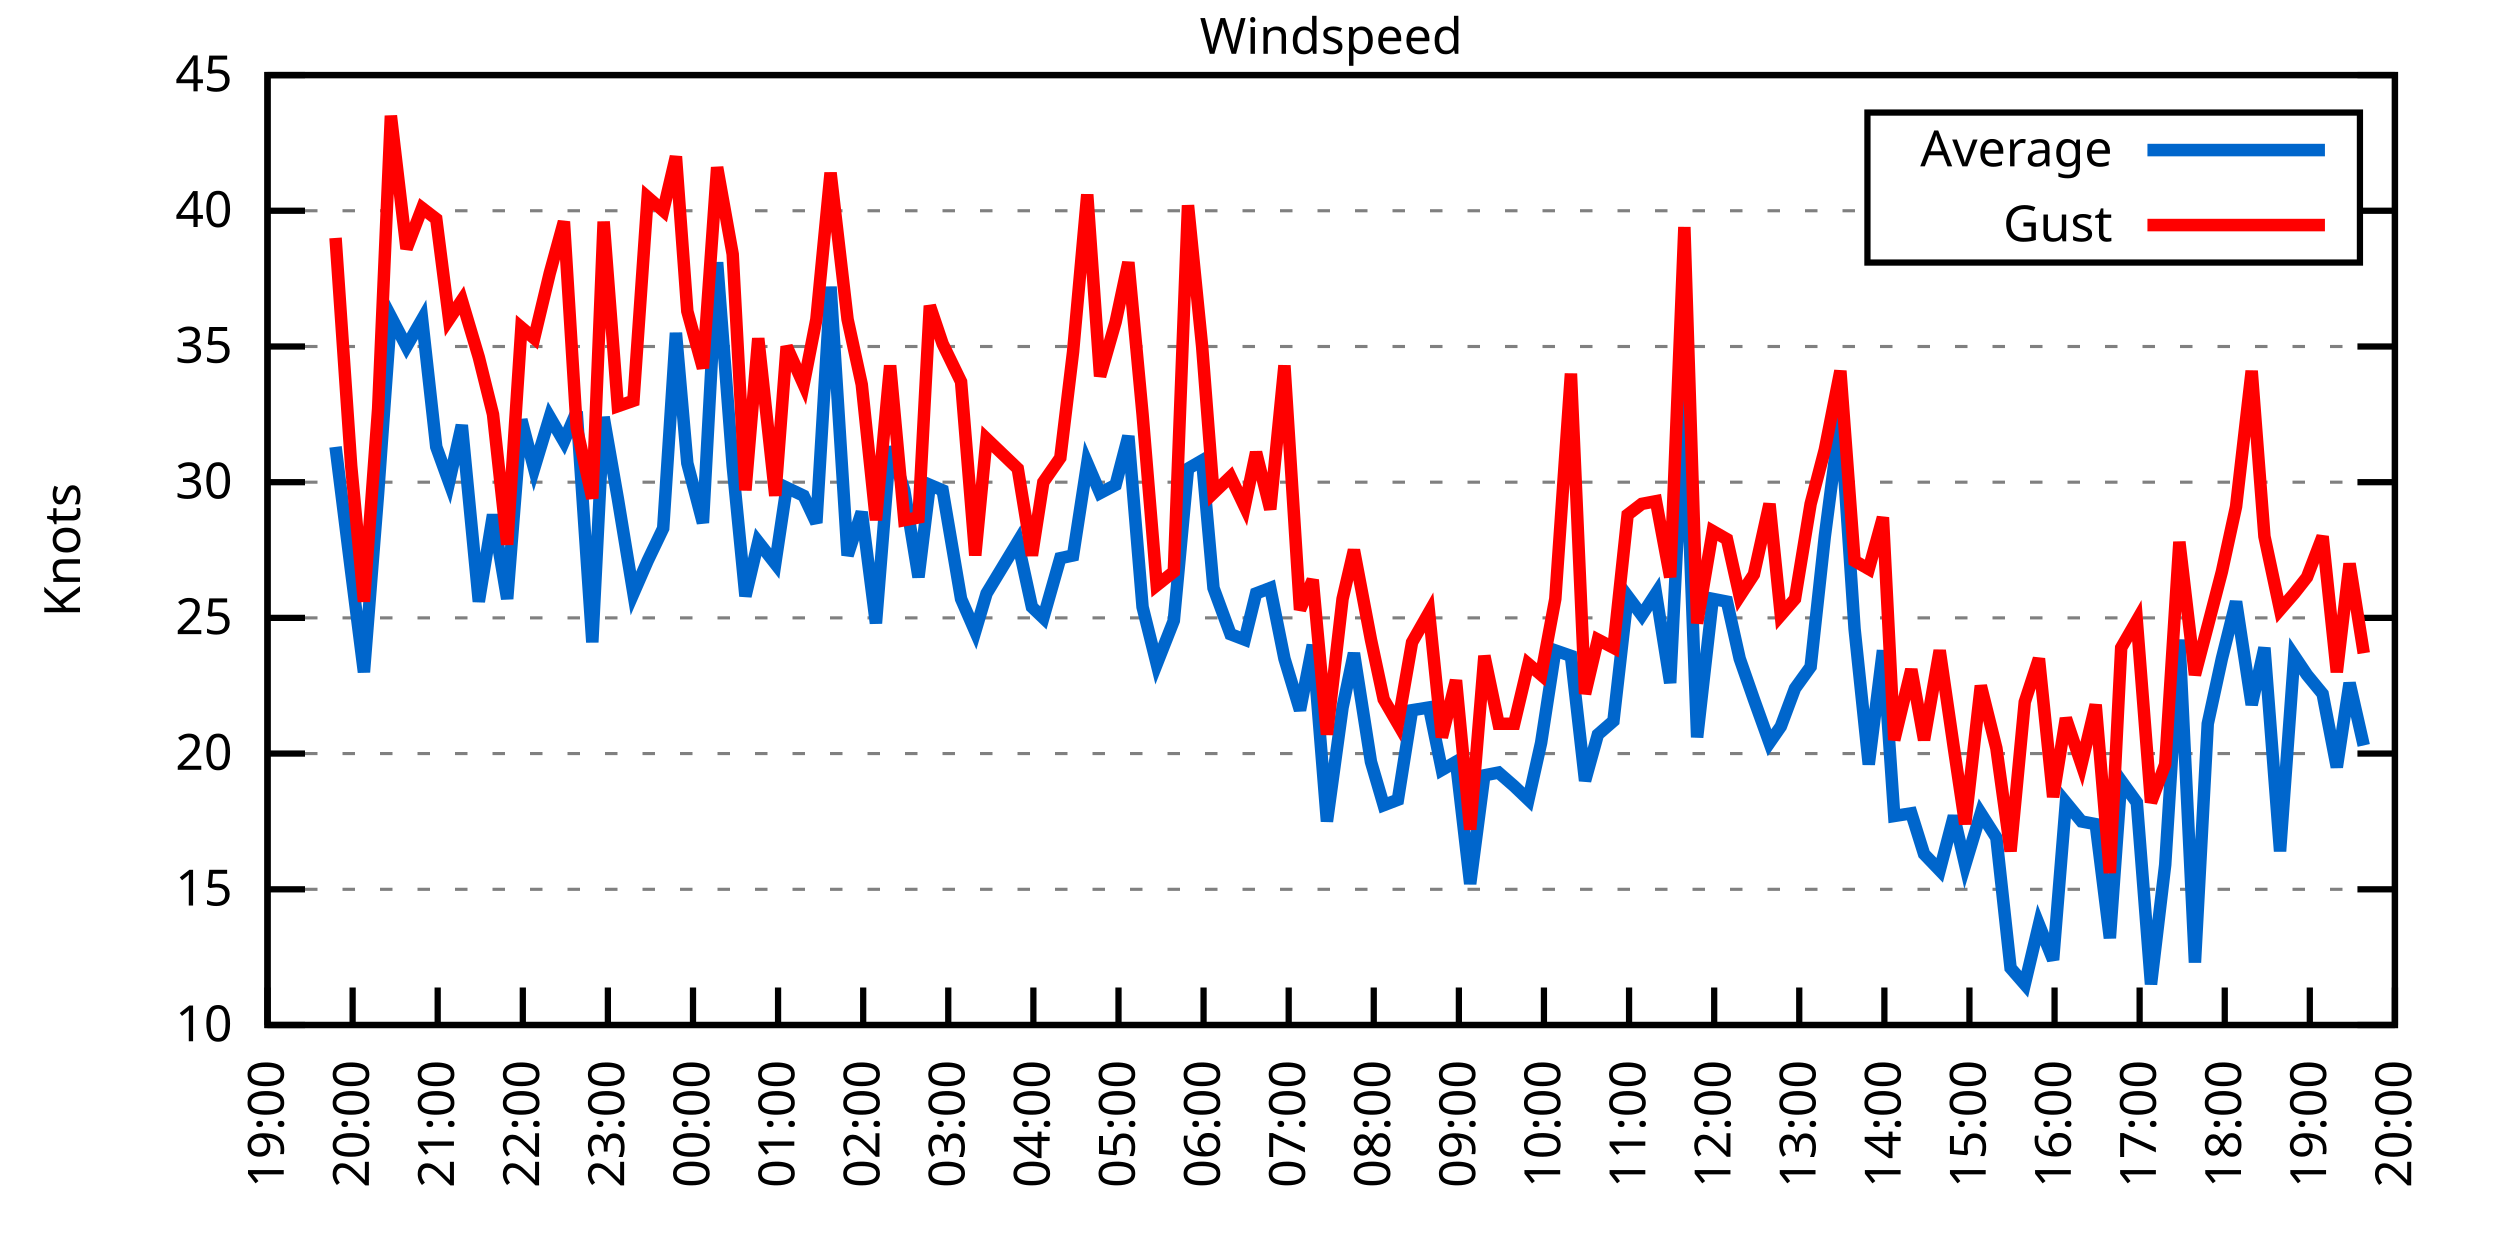
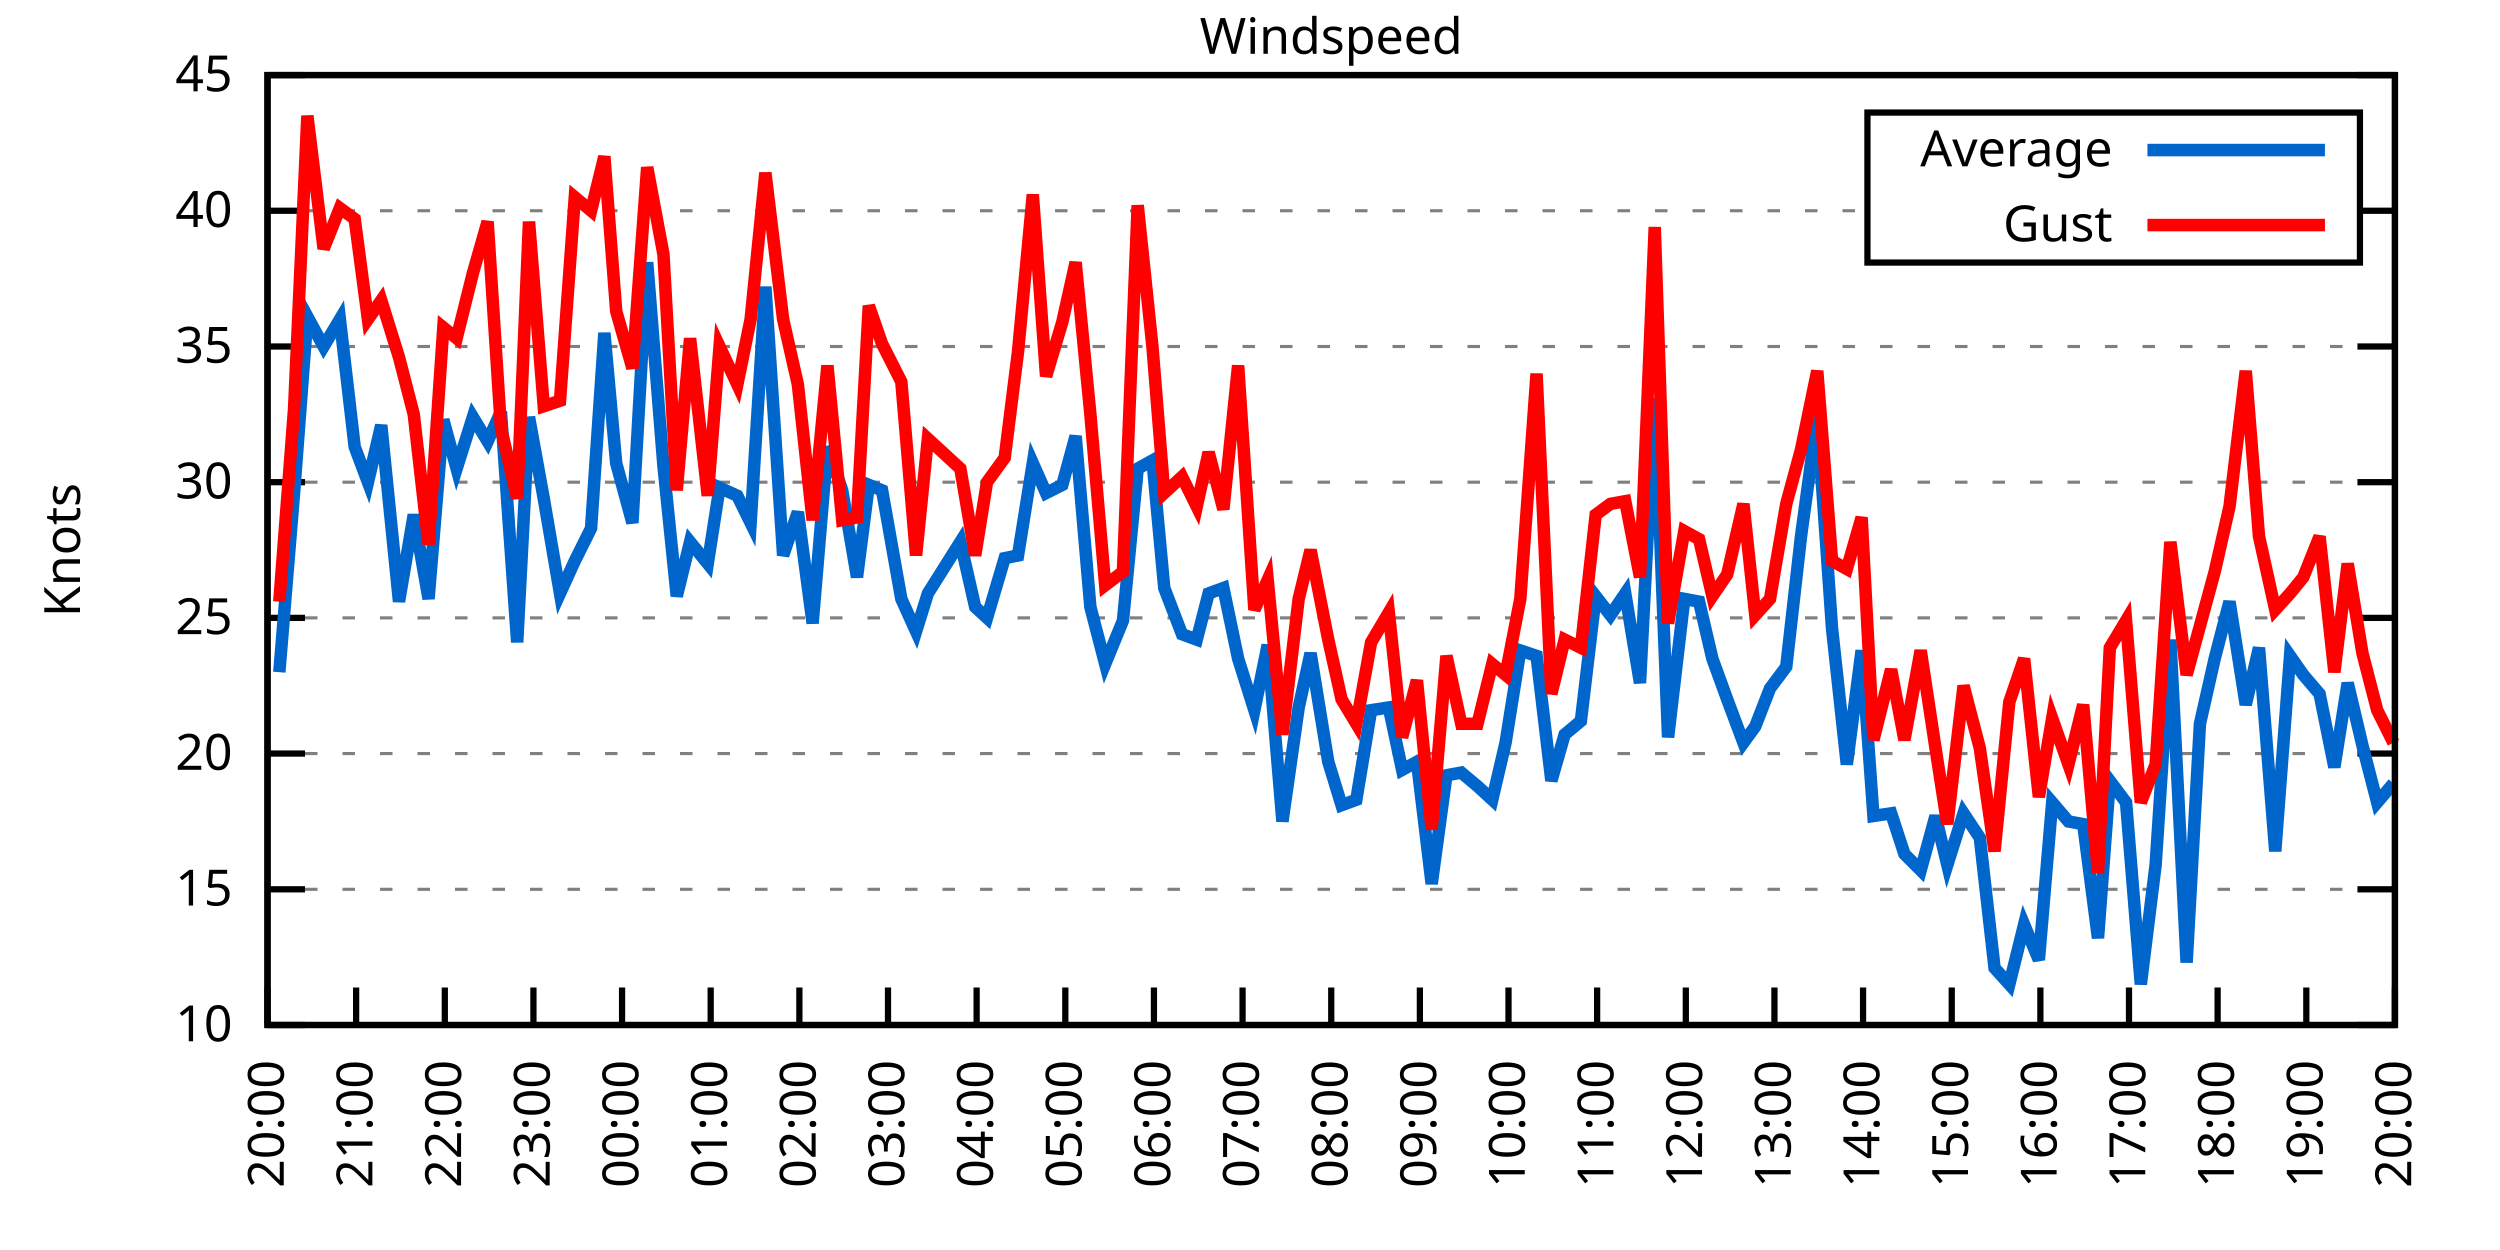
<svg xmlns="http://www.w3.org/2000/svg" xmlns:xlink="http://www.w3.org/1999/xlink" width="400" height="200" viewBox="0 0 400 200">
  <g id="gnuplot_canvas">
    <rect x="0" y="0" width="400" height="200" fill="none" />
    <defs>
      <circle id="gpDot" r="0.5" stroke-width="0.5" stroke="currentColor" />
      <path id="gpPt0" stroke-width="0.333" stroke="currentColor" d="M-1,0 h2 M0,-1 v2" />
      <path id="gpPt1" stroke-width="0.333" stroke="currentColor" d="M-1,-1 L1,1 M1,-1 L-1,1" />
      <path id="gpPt2" stroke-width="0.333" stroke="currentColor" d="M-1,0 L1,0 M0,-1 L0,1 M-1,-1 L1,1 M-1,1 L1,-1" />
      <rect id="gpPt3" stroke-width="0.333" stroke="currentColor" x="-1" y="-1" width="2" height="2" />
      <rect id="gpPt4" stroke-width="0.333" stroke="currentColor" fill="currentColor" x="-1" y="-1" width="2" height="2" />
      <circle id="gpPt5" stroke-width="0.333" stroke="currentColor" cx="0" cy="0" r="1" />
      <use xlink:href="#gpPt5" id="gpPt6" fill="currentColor" stroke="none" />
      <path id="gpPt7" stroke-width="0.333" stroke="currentColor" d="M0,-1.33 L-1.33,0.67 L1.33,0.67 z" />
      <use xlink:href="#gpPt7" id="gpPt8" fill="currentColor" stroke="none" />
      <use xlink:href="#gpPt7" id="gpPt9" stroke="currentColor" transform="rotate(180)" />
      <use xlink:href="#gpPt9" id="gpPt10" fill="currentColor" stroke="none" />
      <use xlink:href="#gpPt3" id="gpPt11" stroke="currentColor" transform="rotate(45)" />
      <use xlink:href="#gpPt11" id="gpPt12" fill="currentColor" stroke="none" />
      <path id="gpPt13" stroke-width="0.333" stroke="currentColor" d="M0,1.330 L1.265,0.411 L0.782,-1.067 L-0.782,-1.076 L-1.265,0.411 z" />
      <use xlink:href="#gpPt13" id="gpPt14" fill="currentColor" stroke="none" />
      <filter id="textbox" filterUnits="objectBoundingBox" x="0" y="0" height="1" width="1">
        <feFlood flood-color="white" flood-opacity="1" result="bgnd" />
        <feComposite in="SourceGraphic" in2="bgnd" operator="atop" />
      </filter>
      <filter id="greybox" filterUnits="objectBoundingBox" x="0" y="0" height="1" width="1">
        <feFlood flood-color="lightgrey" flood-opacity="1" result="grey" />
        <feComposite in="SourceGraphic" in2="grey" operator="atop" />
      </filter>
    </defs>
    <g fill="none" color="white" stroke="currentColor" stroke-width="1.00" stroke-linecap="butt" stroke-linejoin="miter">
</g>
    <g fill="none" color="black" stroke="currentColor" stroke-width="1.00" stroke-linecap="butt" stroke-linejoin="miter">
      <g stroke="none" shape-rendering="crispEdges">
        <polygon fill="rgb(255, 255, 255)" points="42.80,164.00 383.18,164.00 383.18,12.02 42.80,12.02 " />
      </g>
    </g>
    <g fill="none" color="black" stroke="currentColor" stroke-width="1.00" stroke-linecap="butt" stroke-linejoin="miter">
</g>
    <g fill="none" color="black" stroke="black" stroke-width="0.50" stroke-linecap="butt" stroke-linejoin="miter">
</g>
    <g fill="none" color="gray" stroke="currentColor" stroke-width="0.50" stroke-linecap="butt" stroke-linejoin="miter">
      <path stroke="gray" stroke-dasharray="2,4" class="gridline" d="M42.80,164.00 L383.19,164.00  " />
    </g>
    <g fill="none" color="gray" stroke="gray" stroke-width="1.00" stroke-linecap="butt" stroke-linejoin="miter">
</g>
    <g fill="none" color="black" stroke="currentColor" stroke-width="1.00" stroke-linecap="butt" stroke-linejoin="miter">
      <path stroke="black" d="M42.80,164.00 L48.80,164.00 M383.19,164.00 L377.19,164.00  " />
      <g transform="translate(37.20,166.60)" stroke="none" fill="black" font-family="Sans" font-size="8.00" text-anchor="end">
        <text>
          <tspan font-family="Sans"> 10</tspan>
        </text>
      </g>
    </g>
    <g fill="none" color="black" stroke="currentColor" stroke-width="1.00" stroke-linecap="butt" stroke-linejoin="miter">
</g>
    <g fill="none" color="black" stroke="black" stroke-width="0.50" stroke-linecap="butt" stroke-linejoin="miter">
</g>
    <g fill="none" color="gray" stroke="currentColor" stroke-width="0.50" stroke-linecap="butt" stroke-linejoin="miter">
      <path stroke="gray" stroke-dasharray="2,4" class="gridline" d="M42.80,142.29 L383.19,142.29  " />
    </g>
    <g fill="none" color="gray" stroke="gray" stroke-width="1.00" stroke-linecap="butt" stroke-linejoin="miter">
</g>
    <g fill="none" color="black" stroke="currentColor" stroke-width="1.00" stroke-linecap="butt" stroke-linejoin="miter">
      <path stroke="black" d="M42.80,142.29 L48.80,142.29 M383.19,142.29 L377.19,142.29  " />
      <g transform="translate(37.20,144.89)" stroke="none" fill="black" font-family="Sans" font-size="8.00" text-anchor="end">
        <text>
          <tspan font-family="Sans"> 15</tspan>
        </text>
      </g>
    </g>
    <g fill="none" color="black" stroke="currentColor" stroke-width="1.00" stroke-linecap="butt" stroke-linejoin="miter">
</g>
    <g fill="none" color="black" stroke="black" stroke-width="0.50" stroke-linecap="butt" stroke-linejoin="miter">
</g>
    <g fill="none" color="gray" stroke="currentColor" stroke-width="0.50" stroke-linecap="butt" stroke-linejoin="miter">
      <path stroke="gray" stroke-dasharray="2,4" class="gridline" d="M42.80,120.57 L383.19,120.57  " />
    </g>
    <g fill="none" color="gray" stroke="gray" stroke-width="1.00" stroke-linecap="butt" stroke-linejoin="miter">
</g>
    <g fill="none" color="black" stroke="currentColor" stroke-width="1.00" stroke-linecap="butt" stroke-linejoin="miter">
      <path stroke="black" d="M42.80,120.57 L48.80,120.57 M383.19,120.57 L377.19,120.57  " />
      <g transform="translate(37.20,123.17)" stroke="none" fill="black" font-family="Sans" font-size="8.00" text-anchor="end">
        <text>
          <tspan font-family="Sans"> 20</tspan>
        </text>
      </g>
    </g>
    <g fill="none" color="black" stroke="currentColor" stroke-width="1.00" stroke-linecap="butt" stroke-linejoin="miter">
</g>
    <g fill="none" color="black" stroke="black" stroke-width="0.50" stroke-linecap="butt" stroke-linejoin="miter">
</g>
    <g fill="none" color="gray" stroke="currentColor" stroke-width="0.50" stroke-linecap="butt" stroke-linejoin="miter">
      <path stroke="gray" stroke-dasharray="2,4" class="gridline" d="M42.80,98.86 L383.19,98.86  " />
    </g>
    <g fill="none" color="gray" stroke="gray" stroke-width="1.00" stroke-linecap="butt" stroke-linejoin="miter">
</g>
    <g fill="none" color="black" stroke="currentColor" stroke-width="1.00" stroke-linecap="butt" stroke-linejoin="miter">
      <path stroke="black" d="M42.80,98.86 L48.80,98.86 M383.19,98.86 L377.19,98.86  " />
      <g transform="translate(37.20,101.46)" stroke="none" fill="black" font-family="Sans" font-size="8.00" text-anchor="end">
        <text>
          <tspan font-family="Sans"> 25</tspan>
        </text>
      </g>
    </g>
    <g fill="none" color="black" stroke="currentColor" stroke-width="1.00" stroke-linecap="butt" stroke-linejoin="miter">
</g>
    <g fill="none" color="black" stroke="black" stroke-width="0.50" stroke-linecap="butt" stroke-linejoin="miter">
</g>
    <g fill="none" color="gray" stroke="currentColor" stroke-width="0.50" stroke-linecap="butt" stroke-linejoin="miter">
      <path stroke="gray" stroke-dasharray="2,4" class="gridline" d="M42.80,77.15 L383.19,77.15  " />
    </g>
    <g fill="none" color="gray" stroke="gray" stroke-width="1.00" stroke-linecap="butt" stroke-linejoin="miter">
</g>
    <g fill="none" color="black" stroke="currentColor" stroke-width="1.00" stroke-linecap="butt" stroke-linejoin="miter">
      <path stroke="black" d="M42.80,77.15 L48.80,77.15 M383.19,77.15 L377.19,77.15  " />
      <g transform="translate(37.20,79.75)" stroke="none" fill="black" font-family="Sans" font-size="8.00" text-anchor="end">
        <text>
          <tspan font-family="Sans"> 30</tspan>
        </text>
      </g>
    </g>
    <g fill="none" color="black" stroke="currentColor" stroke-width="1.00" stroke-linecap="butt" stroke-linejoin="miter">
</g>
    <g fill="none" color="black" stroke="black" stroke-width="0.50" stroke-linecap="butt" stroke-linejoin="miter">
</g>
    <g fill="none" color="gray" stroke="currentColor" stroke-width="0.50" stroke-linecap="butt" stroke-linejoin="miter">
      <path stroke="gray" stroke-dasharray="2,4" class="gridline" d="M42.80,55.44 L383.19,55.44  " />
    </g>
    <g fill="none" color="gray" stroke="gray" stroke-width="1.00" stroke-linecap="butt" stroke-linejoin="miter">
</g>
    <g fill="none" color="black" stroke="currentColor" stroke-width="1.00" stroke-linecap="butt" stroke-linejoin="miter">
      <path stroke="black" d="M42.80,55.44 L48.80,55.44 M383.19,55.44 L377.19,55.44  " />
      <g transform="translate(37.20,58.04)" stroke="none" fill="black" font-family="Sans" font-size="8.00" text-anchor="end">
        <text>
          <tspan font-family="Sans"> 35</tspan>
        </text>
      </g>
    </g>
    <g fill="none" color="black" stroke="currentColor" stroke-width="1.00" stroke-linecap="butt" stroke-linejoin="miter">
</g>
    <g fill="none" color="black" stroke="black" stroke-width="0.50" stroke-linecap="butt" stroke-linejoin="miter">
</g>
    <g fill="none" color="gray" stroke="currentColor" stroke-width="0.50" stroke-linecap="butt" stroke-linejoin="miter">
      <path stroke="gray" stroke-dasharray="2,4" class="gridline" d="M42.80,33.72 L298.79,33.72 M377.59,33.72 L383.19,33.72  " />
    </g>
    <g fill="none" color="gray" stroke="gray" stroke-width="1.00" stroke-linecap="butt" stroke-linejoin="miter">
</g>
    <g fill="none" color="black" stroke="currentColor" stroke-width="1.00" stroke-linecap="butt" stroke-linejoin="miter">
      <path stroke="black" d="M42.80,33.72 L48.80,33.72 M383.19,33.72 L377.19,33.72  " />
      <g transform="translate(37.20,36.32)" stroke="none" fill="black" font-family="Sans" font-size="8.00" text-anchor="end">
        <text>
          <tspan font-family="Sans"> 40</tspan>
        </text>
      </g>
    </g>
    <g fill="none" color="black" stroke="currentColor" stroke-width="1.00" stroke-linecap="butt" stroke-linejoin="miter">
</g>
    <g fill="none" color="black" stroke="black" stroke-width="0.50" stroke-linecap="butt" stroke-linejoin="miter">
</g>
    <g fill="none" color="gray" stroke="currentColor" stroke-width="0.50" stroke-linecap="butt" stroke-linejoin="miter">
      <path stroke="gray" stroke-dasharray="2,4" class="gridline" d="M42.80,12.01 L383.19,12.01  " />
    </g>
    <g fill="none" color="gray" stroke="gray" stroke-width="1.00" stroke-linecap="butt" stroke-linejoin="miter">
</g>
    <g fill="none" color="black" stroke="currentColor" stroke-width="1.00" stroke-linecap="butt" stroke-linejoin="miter">
      <path stroke="black" d="M42.80,12.01 L48.80,12.01 M383.19,12.01 L377.19,12.01  " />
      <g transform="translate(37.20,14.61)" stroke="none" fill="black" font-family="Sans" font-size="8.00" text-anchor="end">
        <text>
          <tspan font-family="Sans"> 45</tspan>
        </text>
      </g>
    </g>
    <g fill="none" color="black" stroke="currentColor" stroke-width="1.00" stroke-linecap="butt" stroke-linejoin="miter">
      <path stroke="black" d="M42.80,164.00 L42.80,158.00  " />
      <g transform="translate(45.40,169.60) rotate(270.00)" stroke="none" fill="black" font-family="Sans" font-size="8.00" text-anchor="end">
        <text>
-           <tspan font-family="Sans">19:00</tspan>
-         </text>
-       </g>
-     </g>
-     <g fill="none" color="black" stroke="currentColor" stroke-width="1.00" stroke-linecap="butt" stroke-linejoin="miter">
-       <path stroke="black" d="M56.42,164.00 L56.42,158.00  " />
-       <g transform="translate(59.02,169.60) rotate(270.00)" stroke="none" fill="black" font-family="Sans" font-size="8.00" text-anchor="end">
-         <text>
          <tspan font-family="Sans">20:00</tspan>
        </text>
      </g>
    </g>
    <g fill="none" color="black" stroke="currentColor" stroke-width="1.00" stroke-linecap="butt" stroke-linejoin="miter">
-       <path stroke="black" d="M70.03,164.00 L70.03,158.00  " />
-       <g transform="translate(72.63,169.60) rotate(270.00)" stroke="none" fill="black" font-family="Sans" font-size="8.00" text-anchor="end">
+       <path stroke="black" d="M56.98,164.00 L56.98,158.00  " />
+       <g transform="translate(59.58,169.60) rotate(270.00)" stroke="none" fill="black" font-family="Sans" font-size="8.00" text-anchor="end">
        <text>
          <tspan font-family="Sans">21:00</tspan>
        </text>
      </g>
    </g>
    <g fill="none" color="black" stroke="currentColor" stroke-width="1.00" stroke-linecap="butt" stroke-linejoin="miter">
-       <path stroke="black" d="M83.65,164.00 L83.65,158.00  " />
-       <g transform="translate(86.25,169.60) rotate(270.00)" stroke="none" fill="black" font-family="Sans" font-size="8.00" text-anchor="end">
+       <path stroke="black" d="M71.17,164.00 L71.17,158.00  " />
+       <g transform="translate(73.77,169.60) rotate(270.00)" stroke="none" fill="black" font-family="Sans" font-size="8.00" text-anchor="end">
        <text>
          <tspan font-family="Sans">22:00</tspan>
        </text>
      </g>
    </g>
    <g fill="none" color="black" stroke="currentColor" stroke-width="1.00" stroke-linecap="butt" stroke-linejoin="miter">
-       <path stroke="black" d="M97.26,164.00 L97.26,158.00  " />
-       <g transform="translate(99.86,169.60) rotate(270.00)" stroke="none" fill="black" font-family="Sans" font-size="8.00" text-anchor="end">
+       <path stroke="black" d="M85.35,164.00 L85.35,158.00  " />
+       <g transform="translate(87.95,169.60) rotate(270.00)" stroke="none" fill="black" font-family="Sans" font-size="8.00" text-anchor="end">
        <text>
          <tspan font-family="Sans">23:00</tspan>
        </text>
      </g>
    </g>
    <g fill="none" color="black" stroke="currentColor" stroke-width="1.00" stroke-linecap="butt" stroke-linejoin="miter">
-       <path stroke="black" d="M110.88,164.00 L110.88,158.00  " />
-       <g transform="translate(113.48,169.60) rotate(270.00)" stroke="none" fill="black" font-family="Sans" font-size="8.00" text-anchor="end">
+       <path stroke="black" d="M99.53,164.00 L99.53,158.00  " />
+       <g transform="translate(102.13,169.60) rotate(270.00)" stroke="none" fill="black" font-family="Sans" font-size="8.00" text-anchor="end">
        <text>
          <tspan font-family="Sans">00:00</tspan>
        </text>
      </g>
    </g>
    <g fill="none" color="black" stroke="currentColor" stroke-width="1.00" stroke-linecap="butt" stroke-linejoin="miter">
-       <path stroke="black" d="M124.49,164.00 L124.49,158.00  " />
-       <g transform="translate(127.09,169.60) rotate(270.00)" stroke="none" fill="black" font-family="Sans" font-size="8.00" text-anchor="end">
+       <path stroke="black" d="M113.71,164.00 L113.71,158.00  " />
+       <g transform="translate(116.31,169.60) rotate(270.00)" stroke="none" fill="black" font-family="Sans" font-size="8.00" text-anchor="end">
        <text>
          <tspan font-family="Sans">01:00</tspan>
        </text>
      </g>
    </g>
    <g fill="none" color="black" stroke="currentColor" stroke-width="1.00" stroke-linecap="butt" stroke-linejoin="miter">
-       <path stroke="black" d="M138.11,164.00 L138.11,158.00  " />
-       <g transform="translate(140.71,169.60) rotate(270.00)" stroke="none" fill="black" font-family="Sans" font-size="8.00" text-anchor="end">
+       <path stroke="black" d="M127.90,164.00 L127.90,158.00  " />
+       <g transform="translate(130.50,169.60) rotate(270.00)" stroke="none" fill="black" font-family="Sans" font-size="8.00" text-anchor="end">
        <text>
          <tspan font-family="Sans">02:00</tspan>
        </text>
      </g>
    </g>
    <g fill="none" color="black" stroke="currentColor" stroke-width="1.00" stroke-linecap="butt" stroke-linejoin="miter">
-       <path stroke="black" d="M151.72,164.00 L151.72,158.00  " />
-       <g transform="translate(154.32,169.60) rotate(270.00)" stroke="none" fill="black" font-family="Sans" font-size="8.00" text-anchor="end">
+       <path stroke="black" d="M142.08,164.00 L142.08,158.00  " />
+       <g transform="translate(144.68,169.60) rotate(270.00)" stroke="none" fill="black" font-family="Sans" font-size="8.00" text-anchor="end">
        <text>
          <tspan font-family="Sans">03:00</tspan>
        </text>
      </g>
    </g>
    <g fill="none" color="black" stroke="currentColor" stroke-width="1.00" stroke-linecap="butt" stroke-linejoin="miter">
-       <path stroke="black" d="M165.34,164.00 L165.34,158.00  " />
-       <g transform="translate(167.94,169.60) rotate(270.00)" stroke="none" fill="black" font-family="Sans" font-size="8.00" text-anchor="end">
+       <path stroke="black" d="M156.26,164.00 L156.26,158.00  " />
+       <g transform="translate(158.86,169.60) rotate(270.00)" stroke="none" fill="black" font-family="Sans" font-size="8.00" text-anchor="end">
        <text>
          <tspan font-family="Sans">04:00</tspan>
        </text>
      </g>
    </g>
    <g fill="none" color="black" stroke="currentColor" stroke-width="1.00" stroke-linecap="butt" stroke-linejoin="miter">
-       <path stroke="black" d="M178.96,164.00 L178.96,158.00  " />
-       <g transform="translate(181.56,169.60) rotate(270.00)" stroke="none" fill="black" font-family="Sans" font-size="8.00" text-anchor="end">
+       <path stroke="black" d="M170.45,164.00 L170.45,158.00  " />
+       <g transform="translate(173.05,169.60) rotate(270.00)" stroke="none" fill="black" font-family="Sans" font-size="8.00" text-anchor="end">
        <text>
          <tspan font-family="Sans">05:00</tspan>
        </text>
      </g>
    </g>
    <g fill="none" color="black" stroke="currentColor" stroke-width="1.00" stroke-linecap="butt" stroke-linejoin="miter">
-       <path stroke="black" d="M192.57,164.00 L192.57,158.00  " />
-       <g transform="translate(195.17,169.60) rotate(270.00)" stroke="none" fill="black" font-family="Sans" font-size="8.00" text-anchor="end">
+       <path stroke="black" d="M184.63,164.00 L184.63,158.00  " />
+       <g transform="translate(187.23,169.60) rotate(270.00)" stroke="none" fill="black" font-family="Sans" font-size="8.00" text-anchor="end">
        <text>
          <tspan font-family="Sans">06:00</tspan>
        </text>
      </g>
    </g>
    <g fill="none" color="black" stroke="currentColor" stroke-width="1.00" stroke-linecap="butt" stroke-linejoin="miter">
-       <path stroke="black" d="M206.19,164.00 L206.19,158.00  " />
-       <g transform="translate(208.79,169.60) rotate(270.00)" stroke="none" fill="black" font-family="Sans" font-size="8.00" text-anchor="end">
+       <path stroke="black" d="M198.81,164.00 L198.81,158.00  " />
+       <g transform="translate(201.41,169.60) rotate(270.00)" stroke="none" fill="black" font-family="Sans" font-size="8.00" text-anchor="end">
        <text>
          <tspan font-family="Sans">07:00</tspan>
        </text>
      </g>
    </g>
    <g fill="none" color="black" stroke="currentColor" stroke-width="1.00" stroke-linecap="butt" stroke-linejoin="miter">
-       <path stroke="black" d="M219.80,164.00 L219.80,158.00  " />
-       <g transform="translate(222.40,169.60) rotate(270.00)" stroke="none" fill="black" font-family="Sans" font-size="8.00" text-anchor="end">
+       <path stroke="black" d="M213.00,164.00 L213.00,158.00  " />
+       <g transform="translate(215.60,169.60) rotate(270.00)" stroke="none" fill="black" font-family="Sans" font-size="8.00" text-anchor="end">
        <text>
          <tspan font-family="Sans">08:00</tspan>
        </text>
      </g>
    </g>
    <g fill="none" color="black" stroke="currentColor" stroke-width="1.00" stroke-linecap="butt" stroke-linejoin="miter">
-       <path stroke="black" d="M233.42,164.00 L233.42,158.00  " />
-       <g transform="translate(236.02,169.60) rotate(270.00)" stroke="none" fill="black" font-family="Sans" font-size="8.00" text-anchor="end">
+       <path stroke="black" d="M227.18,164.00 L227.18,158.00  " />
+       <g transform="translate(229.78,169.60) rotate(270.00)" stroke="none" fill="black" font-family="Sans" font-size="8.00" text-anchor="end">
        <text>
          <tspan font-family="Sans">09:00</tspan>
        </text>
      </g>
    </g>
    <g fill="none" color="black" stroke="currentColor" stroke-width="1.00" stroke-linecap="butt" stroke-linejoin="miter">
-       <path stroke="black" d="M247.03,164.00 L247.03,158.00  " />
-       <g transform="translate(249.63,169.60) rotate(270.00)" stroke="none" fill="black" font-family="Sans" font-size="8.00" text-anchor="end">
+       <path stroke="black" d="M241.36,164.00 L241.36,158.00  " />
+       <g transform="translate(243.96,169.60) rotate(270.00)" stroke="none" fill="black" font-family="Sans" font-size="8.00" text-anchor="end">
        <text>
          <tspan font-family="Sans">10:00</tspan>
        </text>
      </g>
    </g>
    <g fill="none" color="black" stroke="currentColor" stroke-width="1.00" stroke-linecap="butt" stroke-linejoin="miter">
-       <path stroke="black" d="M260.65,164.00 L260.65,158.00  " />
-       <g transform="translate(263.25,169.60) rotate(270.00)" stroke="none" fill="black" font-family="Sans" font-size="8.00" text-anchor="end">
+       <path stroke="black" d="M255.54,164.00 L255.54,158.00  " />
+       <g transform="translate(258.14,169.60) rotate(270.00)" stroke="none" fill="black" font-family="Sans" font-size="8.00" text-anchor="end">
        <text>
          <tspan font-family="Sans">11:00</tspan>
        </text>
      </g>
    </g>
    <g fill="none" color="black" stroke="currentColor" stroke-width="1.00" stroke-linecap="butt" stroke-linejoin="miter">
-       <path stroke="black" d="M274.27,164.00 L274.27,158.00  " />
-       <g transform="translate(276.87,169.60) rotate(270.00)" stroke="none" fill="black" font-family="Sans" font-size="8.00" text-anchor="end">
+       <path stroke="black" d="M269.73,164.00 L269.73,158.00  " />
+       <g transform="translate(272.33,169.60) rotate(270.00)" stroke="none" fill="black" font-family="Sans" font-size="8.00" text-anchor="end">
        <text>
          <tspan font-family="Sans">12:00</tspan>
        </text>
      </g>
    </g>
    <g fill="none" color="black" stroke="currentColor" stroke-width="1.00" stroke-linecap="butt" stroke-linejoin="miter">
-       <path stroke="black" d="M287.88,164.00 L287.88,158.00  " />
-       <g transform="translate(290.48,169.60) rotate(270.00)" stroke="none" fill="black" font-family="Sans" font-size="8.00" text-anchor="end">
+       <path stroke="black" d="M283.91,164.00 L283.91,158.00  " />
+       <g transform="translate(286.51,169.60) rotate(270.00)" stroke="none" fill="black" font-family="Sans" font-size="8.00" text-anchor="end">
        <text>
          <tspan font-family="Sans">13:00</tspan>
        </text>
      </g>
    </g>
    <g fill="none" color="black" stroke="currentColor" stroke-width="1.00" stroke-linecap="butt" stroke-linejoin="miter">
-       <path stroke="black" d="M301.50,164.00 L301.50,158.00  " />
-       <g transform="translate(304.10,169.60) rotate(270.00)" stroke="none" fill="black" font-family="Sans" font-size="8.00" text-anchor="end">
+       <path stroke="black" d="M298.09,164.00 L298.09,158.00  " />
+       <g transform="translate(300.69,169.60) rotate(270.00)" stroke="none" fill="black" font-family="Sans" font-size="8.00" text-anchor="end">
        <text>
          <tspan font-family="Sans">14:00</tspan>
        </text>
      </g>
    </g>
    <g fill="none" color="black" stroke="currentColor" stroke-width="1.00" stroke-linecap="butt" stroke-linejoin="miter">
-       <path stroke="black" d="M315.11,164.00 L315.11,158.00  " />
-       <g transform="translate(317.71,169.60) rotate(270.00)" stroke="none" fill="black" font-family="Sans" font-size="8.00" text-anchor="end">
+       <path stroke="black" d="M312.28,164.00 L312.28,158.00  " />
+       <g transform="translate(314.88,169.60) rotate(270.00)" stroke="none" fill="black" font-family="Sans" font-size="8.00" text-anchor="end">
        <text>
          <tspan font-family="Sans">15:00</tspan>
        </text>
      </g>
    </g>
    <g fill="none" color="black" stroke="currentColor" stroke-width="1.00" stroke-linecap="butt" stroke-linejoin="miter">
-       <path stroke="black" d="M328.73,164.00 L328.73,158.00  " />
-       <g transform="translate(331.33,169.60) rotate(270.00)" stroke="none" fill="black" font-family="Sans" font-size="8.00" text-anchor="end">
+       <path stroke="black" d="M326.46,164.00 L326.46,158.00  " />
+       <g transform="translate(329.06,169.60) rotate(270.00)" stroke="none" fill="black" font-family="Sans" font-size="8.00" text-anchor="end">
        <text>
          <tspan font-family="Sans">16:00</tspan>
        </text>
      </g>
    </g>
    <g fill="none" color="black" stroke="currentColor" stroke-width="1.00" stroke-linecap="butt" stroke-linejoin="miter">
-       <path stroke="black" d="M342.34,164.00 L342.34,158.00  " />
-       <g transform="translate(344.94,169.60) rotate(270.00)" stroke="none" fill="black" font-family="Sans" font-size="8.00" text-anchor="end">
+       <path stroke="black" d="M340.64,164.00 L340.64,158.00  " />
+       <g transform="translate(343.24,169.60) rotate(270.00)" stroke="none" fill="black" font-family="Sans" font-size="8.00" text-anchor="end">
        <text>
          <tspan font-family="Sans">17:00</tspan>
        </text>
      </g>
    </g>
    <g fill="none" color="black" stroke="currentColor" stroke-width="1.00" stroke-linecap="butt" stroke-linejoin="miter">
-       <path stroke="black" d="M355.96,164.00 L355.96,158.00  " />
-       <g transform="translate(358.56,169.60) rotate(270.00)" stroke="none" fill="black" font-family="Sans" font-size="8.00" text-anchor="end">
+       <path stroke="black" d="M354.82,164.00 L354.82,158.00  " />
+       <g transform="translate(357.42,169.60) rotate(270.00)" stroke="none" fill="black" font-family="Sans" font-size="8.00" text-anchor="end">
        <text>
          <tspan font-family="Sans">18:00</tspan>
        </text>
      </g>
    </g>
    <g fill="none" color="black" stroke="currentColor" stroke-width="1.00" stroke-linecap="butt" stroke-linejoin="miter">
-       <path stroke="black" d="M369.57,164.00 L369.57,158.00  " />
-       <g transform="translate(372.17,169.60) rotate(270.00)" stroke="none" fill="black" font-family="Sans" font-size="8.00" text-anchor="end">
+       <path stroke="black" d="M369.01,164.00 L369.01,158.00  " />
+       <g transform="translate(371.61,169.60) rotate(270.00)" stroke="none" fill="black" font-family="Sans" font-size="8.00" text-anchor="end">
        <text>
          <tspan font-family="Sans">19:00</tspan>
        </text>
      </g>
    </g>
    <g fill="none" color="black" stroke="currentColor" stroke-width="1.00" stroke-linecap="butt" stroke-linejoin="miter">
      <path stroke="black" d="M383.19,164.00 L383.19,158.00  " />
      <g transform="translate(385.79,169.60) rotate(270.00)" stroke="none" fill="black" font-family="Sans" font-size="8.00" text-anchor="end">
        <text>
          <tspan font-family="Sans">20:00</tspan>
        </text>
      </g>
    </g>
    <g fill="none" color="black" stroke="currentColor" stroke-width="1.00" stroke-linecap="butt" stroke-linejoin="miter">
</g>
    <g fill="none" color="black" stroke="currentColor" stroke-width="1.00" stroke-linecap="butt" stroke-linejoin="miter">
      <path stroke="black" d="M42.80,12.01 L42.80,164.00 L383.19,164.00 L383.19,12.01 L42.80,12.01 Z  " />
    </g>
    <g fill="none" color="black" stroke="currentColor" stroke-width="1.00" stroke-linecap="butt" stroke-linejoin="miter">
</g>
    <g fill="none" color="black" stroke="currentColor" stroke-width="1.00" stroke-linecap="butt" stroke-linejoin="miter">
      <path stroke="black" d="M298.79,42.01 L298.79,18.01 L377.59,18.01 L377.59,42.01 L298.79,42.01 Z  " />
    </g>
    <g id="Windspeed_plot_1">
      <g fill="none" color="white" stroke="black" stroke-width="2.00" stroke-linecap="butt" stroke-linejoin="miter">
</g>
      <g fill="none" color="black" stroke="currentColor" stroke-width="2.00" stroke-linecap="butt" stroke-linejoin="miter">
        <g transform="translate(337.99,26.61)" stroke="none" fill="black" font-family="Sans" font-size="8.00" text-anchor="end">
          <text>
            <tspan font-family="Sans">Average</tspan>
          </text>
        </g>
      </g>
      <g fill="none" color="black" stroke="currentColor" stroke-width="2.00" stroke-linecap="butt" stroke-linejoin="miter">
-         <path stroke="rgb(  0, 102, 204)" d="M343.59,24.01 L371.99,24.01 M53.69,71.50 L56.19,91.48 L58.23,107.55 L60.50,78.89 L62.54,50.66 L65.04,55.44   L67.54,51.09 L69.80,71.50 L71.85,77.15 L73.89,68.03 L76.61,96.26 L78.88,82.36 L81.15,95.82 L83.42,67.16   L85.46,74.98 L87.96,66.73 L90.23,70.63 L92.27,65.86 L94.77,102.77 L96.58,66.73 L98.85,79.75 L101.35,94.95   L103.62,89.74 L106.11,84.53 L108.15,53.26 L109.97,74.11 L112.47,83.66 L114.74,41.97 L117.23,74.54 L119.27,95.39   L121.32,86.70 L124.04,90.18 L125.86,78.02 L128.58,79.32 L130.62,83.66 L132.89,45.88 L135.61,88.87 L137.88,81.93   L140.15,99.73 L142.42,71.50 L144.69,78.45 L146.96,92.35 L148.77,77.58 L150.82,78.45 L153.77,95.82 L156.04,101.03   L157.85,94.95 L162.84,86.70 L165.11,97.12 L166.93,98.86 L169.65,89.31 L171.69,88.87 L173.96,74.11 L176.01,78.89   L178.50,77.58 L180.54,69.77 L182.81,97.12 L185.08,106.24 L187.81,99.30 L190.08,74.98 L192.34,73.67 L194.16,94.08   L196.88,101.47 L199.15,102.34 L200.97,94.95 L203.24,94.08 L205.51,105.38 L208.00,113.63 L210.04,103.20 L212.31,131.43   L214.81,113.19 L216.63,104.51 L219.35,121.88 L221.39,128.83 L223.66,127.96 L225.93,113.63 L228.65,113.19 L230.70,123.18   L232.96,121.88 L235.23,141.42 L237.50,124.05 L239.77,123.61 L242.27,125.79 L244.54,127.96 L246.58,118.84 L248.85,104.07   L251.35,104.94 L253.61,124.92 L255.66,117.53 L258.15,115.36 L260.42,95.39 L262.69,98.43 L264.96,94.95 L267.23,109.28   L269.50,63.69 L271.54,117.97 L274.04,95.82 L276.31,96.26 L278.35,105.38 L280.62,111.89 L283.12,118.84 L284.93,116.23   L287.20,110.15 L289.70,106.68 L291.97,85.83 L294.46,66.73 L296.73,100.60 L299.00,122.31 L301.27,104.07 L303.08,130.56   L305.81,130.13 L307.85,136.64 L310.35,139.25 L312.62,130.56 L314.43,138.38 L316.93,130.13 L319.42,134.04 L321.69,154.88   L323.96,157.49 L326.23,147.93 L328.50,153.58 L330.54,128.39 L333.04,131.43 L335.31,131.86 L337.58,150.10 L339.39,124.92   L341.89,128.39 L344.16,157.49 L346.43,138.38 L348.70,102.34 L351.19,154.01 L353.24,115.80 L355.50,105.38 L357.77,96.26   L360.27,112.76 L362.31,103.64 L364.81,136.21 L367.08,104.94 L369.12,107.98 L371.62,111.02 L373.89,122.75 L375.93,109.28   L378.20,119.27  " />
+         <path stroke="rgb(  0, 102, 204)" d="M343.59,24.01 L371.99,24.01 M44.69,107.55 L47.05,78.89 L49.18,50.66 L51.78,55.44 L54.38,51.09 L56.75,71.50   L58.87,77.15 L61.00,68.03 L63.84,96.26 L66.20,82.36 L68.57,95.82 L70.93,67.16 L73.06,74.98 L75.66,66.73   L78.02,70.63 L80.15,65.86 L82.75,102.77 L84.64,66.73 L87.00,79.75 L89.60,94.95 L91.97,89.74 L94.57,84.53   L96.70,53.26 L98.59,74.11 L101.19,83.66 L103.55,41.97 L106.15,74.54 L108.28,95.39 L110.41,86.70 L113.24,90.18   L115.13,78.02 L117.97,79.32 L120.10,83.66 L122.46,45.88 L125.30,88.87 L127.66,81.93 L130.02,99.73 L132.39,71.50   L134.75,78.45 L137.12,92.35 L139.01,77.58 L141.13,78.45 L144.21,95.82 L146.57,101.03 L148.46,94.95 L153.66,86.70   L156.03,97.12 L157.92,98.86 L160.75,89.31 L162.88,88.87 L165.25,74.11 L167.37,78.89 L169.97,77.58 L172.10,69.77   L174.46,97.12 L176.83,106.24 L179.67,99.30 L182.03,74.98 L184.39,73.67 L186.28,94.08 L189.12,101.47 L191.48,102.34   L193.38,94.95 L195.74,94.08 L198.10,105.38 L200.70,113.63 L202.83,103.20 L205.19,131.43 L207.79,113.19 L209.69,104.51   L212.52,121.88 L214.65,128.83 L217.01,127.96 L219.38,113.63 L222.21,113.19 L224.34,123.18 L226.71,121.88 L229.07,141.42   L231.43,124.05 L233.80,123.61 L236.40,125.79 L238.76,127.96 L240.89,118.84 L243.25,104.07 L245.85,104.94 L248.22,124.92   L250.34,117.53 L252.94,115.36 L255.31,95.39 L257.67,98.43 L260.04,94.95 L262.40,109.28 L264.76,63.69 L266.89,117.97   L269.49,95.82 L271.85,96.26 L273.98,105.38 L276.35,111.89 L278.95,118.84 L280.84,116.23 L283.20,110.15 L285.80,106.68   L288.16,85.83 L290.76,66.73 L293.13,100.60 L295.49,122.31 L297.86,104.07 L299.75,130.56 L302.58,130.13 L304.71,136.64   L307.31,139.25 L309.68,130.56 L311.57,138.38 L314.17,130.13 L316.77,134.04 L319.13,154.88 L321.49,157.49 L323.86,147.93   L326.22,153.58 L328.35,128.39 L330.95,131.43 L333.31,131.86 L335.68,150.10 L337.57,124.92 L340.17,128.39 L342.53,157.49   L344.90,138.38 L347.26,102.34 L349.86,154.01 L351.99,115.80 L354.35,105.38 L356.72,96.26 L359.32,112.76 L361.44,103.64   L364.04,136.21 L366.41,104.94 L368.53,107.98 L371.13,111.02 L373.50,122.75 L375.63,109.28 L377.99,119.27 L380.35,128.39   L382.95,125.35  " />
      </g>
    </g>
    <g id="Windspeed_plot_2">
      <g fill="none" color="black" stroke="currentColor" stroke-width="2.00" stroke-linecap="butt" stroke-linejoin="miter">
        <g transform="translate(337.99,38.61)" stroke="none" fill="black" font-family="Sans" font-size="8.00" text-anchor="end">
          <text>
            <tspan font-family="Sans">Gust</tspan>
          </text>
        </g>
      </g>
      <g fill="none" color="black" stroke="currentColor" stroke-width="2.00" stroke-linecap="butt" stroke-linejoin="miter">
-         <path stroke="rgb(255,   0,   0)" d="M343.59,36.01 L371.99,36.01 M53.69,38.07 L56.19,74.54 L58.23,96.26 L60.50,65.42 L62.54,18.52 L65.04,39.80   L67.54,33.29 L69.80,35.03 L71.85,51.09 L73.89,48.05 L76.61,57.17 L78.88,66.29 L81.15,87.14 L83.42,52.40   L85.46,54.13 L87.96,43.71 L90.23,35.46 L92.27,68.46 L94.77,79.75 L96.58,35.46 L98.85,64.99 L101.35,64.12   L103.62,31.55 L106.11,33.72 L108.15,25.04 L109.97,49.79 L112.47,58.91 L114.74,26.77 L117.23,40.67 L119.27,78.45   L121.32,54.13 L124.04,79.32 L125.86,55.44 L128.58,61.52 L130.62,51.09 L132.89,27.64 L135.61,51.09 L137.88,61.52   L140.15,83.23 L142.42,58.48 L144.69,83.23 L146.96,82.79 L148.77,48.92 L150.82,55.00 L153.77,61.08 L156.04,88.87   L157.85,70.20 L162.84,74.98 L165.11,88.87 L166.93,77.15 L169.65,73.24 L171.69,56.30 L173.96,31.12 L176.01,60.21   L178.50,51.53 L180.54,41.97 L182.81,66.29 L185.08,93.65 L187.81,91.48 L190.08,32.85 L192.34,55.44 L194.16,78.89   L196.88,76.28 L199.15,81.06 L200.97,72.37 L203.24,81.49 L205.51,58.48 L208.00,97.56 L210.04,92.78 L212.31,117.53   L214.81,95.82 L216.63,88.00 L219.35,102.34 L221.39,111.89 L223.66,115.80 L225.93,102.77 L228.65,97.99 L230.70,117.97   L232.96,108.85 L235.23,132.73 L237.50,104.94 L239.77,115.80 L242.27,115.80 L244.54,106.24 L246.58,107.98 L248.85,95.82   L251.35,59.78 L253.61,111.02 L255.66,102.34 L258.15,103.64 L260.42,82.36 L262.69,80.62 L264.96,80.19 L267.23,92.35   L269.50,36.33 L271.54,99.73 L274.04,84.97 L276.31,86.27 L278.35,95.39 L280.62,91.91 L283.12,80.62 L284.93,98.43   L287.20,95.82 L289.70,80.62 L291.97,71.94 L294.46,59.34 L296.73,89.74 L299.00,91.04 L301.27,82.79 L303.08,118.40   L305.81,107.11 L307.85,118.40 L310.35,104.07 L312.62,119.71 L314.43,131.86 L316.93,109.72 L319.42,119.71 L321.69,136.21   L323.96,112.32 L326.23,105.38 L328.50,127.52 L330.54,114.93 L333.04,122.31 L335.31,112.76 L337.58,139.68 L339.39,103.64   L341.89,99.30 L344.16,128.39 L346.43,122.31 L348.70,86.70 L351.19,107.98 L353.24,100.16 L355.50,91.48 L357.77,81.06   L360.27,59.34 L362.31,85.83 L364.81,97.56 L367.08,94.95 L369.12,92.35 L371.62,85.83 L373.89,107.55 L375.93,90.18   L378.20,104.51  " />
+         <path stroke="rgb(255,   0,   0)" d="M343.59,36.01 L371.99,36.01 M44.69,96.26 L47.05,65.42 L49.18,18.52 L51.78,39.80 L54.38,33.29 L56.75,35.03   L58.87,51.09 L61.00,48.05 L63.84,57.17 L66.20,66.29 L68.57,87.14 L70.93,52.40 L73.06,54.13 L75.66,43.71   L78.02,35.46 L80.15,68.46 L82.75,79.75 L84.64,35.46 L87.00,64.99 L89.60,64.12 L91.97,31.55 L94.57,33.72   L96.70,25.04 L98.59,49.79 L101.19,58.91 L103.55,26.77 L106.15,40.67 L108.28,78.45 L110.41,54.13 L113.24,79.32   L115.13,55.44 L117.97,61.52 L120.10,51.09 L122.46,27.64 L125.30,51.09 L127.66,61.52 L130.02,83.23 L132.39,58.48   L134.75,83.23 L137.12,82.79 L139.01,48.92 L141.13,55.00 L144.21,61.08 L146.57,88.87 L148.46,70.20 L153.66,74.98   L156.03,88.87 L157.92,77.15 L160.75,73.24 L162.88,56.30 L165.25,31.12 L167.37,60.21 L169.97,51.53 L172.10,41.97   L174.46,66.29 L176.83,93.65 L179.67,91.48 L182.03,32.85 L184.39,55.44 L186.28,78.89 L189.12,76.28 L191.48,81.06   L193.38,72.37 L195.74,81.49 L198.10,58.48 L200.70,97.56 L202.83,92.78 L205.19,117.53 L207.79,95.82 L209.69,88.00   L212.52,102.34 L214.65,111.89 L217.01,115.80 L219.38,102.77 L222.21,97.99 L224.34,117.97 L226.71,108.85 L229.07,132.73   L231.43,104.94 L233.80,115.80 L236.40,115.80 L238.76,106.24 L240.89,107.98 L243.25,95.82 L245.85,59.78 L248.22,111.02   L250.34,102.34 L252.94,103.64 L255.31,82.36 L257.67,80.62 L260.04,80.19 L262.40,92.35 L264.76,36.33 L266.89,99.73   L269.49,84.97 L271.85,86.27 L273.98,95.39 L276.35,91.91 L278.95,80.62 L280.84,98.43 L283.20,95.82 L285.80,80.62   L288.16,71.94 L290.76,59.34 L293.13,89.74 L295.49,91.04 L297.86,82.79 L299.75,118.40 L302.58,107.11 L304.71,118.40   L307.31,104.07 L309.68,119.71 L311.57,131.86 L314.17,109.72 L316.77,119.71 L319.13,136.21 L321.49,112.32 L323.86,105.38   L326.22,127.52 L328.35,114.93 L330.95,122.31 L333.31,112.76 L335.68,139.68 L337.57,103.64 L340.17,99.30 L342.53,128.39   L344.90,122.31 L347.26,86.70 L349.86,107.98 L351.99,100.16 L354.35,91.48 L356.72,81.06 L359.32,59.34 L361.44,85.83   L364.04,97.56 L366.41,94.95 L368.53,92.35 L371.13,85.83 L373.50,107.55 L375.63,90.18 L377.99,104.51 L380.35,113.63   L382.95,118.84  " />
      </g>
    </g>
    <g fill="none" color="black" stroke="currentColor" stroke-width="2.00" stroke-linecap="butt" stroke-linejoin="miter">
</g>
    <g fill="none" color="black" stroke="black" stroke-width="1.00" stroke-linecap="butt" stroke-linejoin="miter">
</g>
    <g fill="none" color="black" stroke="currentColor" stroke-width="1.00" stroke-linecap="butt" stroke-linejoin="miter">
      <path stroke="black" d="M42.80,12.01 L42.80,164.00 L383.19,164.00 L383.19,12.01 L42.80,12.01 Z  " />
      <g transform="translate(12.80,88.01) rotate(270.00)" stroke="none" fill="black" font-family="Sans" font-size="8.00" text-anchor="middle">
        <text>
          <tspan font-family="Sans">Knots</tspan>
        </text>
      </g>
    </g>
    <g fill="none" color="black" stroke="currentColor" stroke-width="1.00" stroke-linecap="butt" stroke-linejoin="miter">
</g>
    <g fill="none" color="black" stroke="currentColor" stroke-width="1.00" stroke-linecap="butt" stroke-linejoin="miter">
      <g transform="translate(212.99,8.61)" stroke="none" fill="black" font-family="Sans" font-size="8.00" text-anchor="middle">
        <text>
          <tspan font-family="Sans">Windspeed</tspan>
        </text>
      </g>
    </g>
    <g fill="none" color="black" stroke="currentColor" stroke-width="1.00" stroke-linecap="butt" stroke-linejoin="miter">
</g>
  </g>
</svg>
